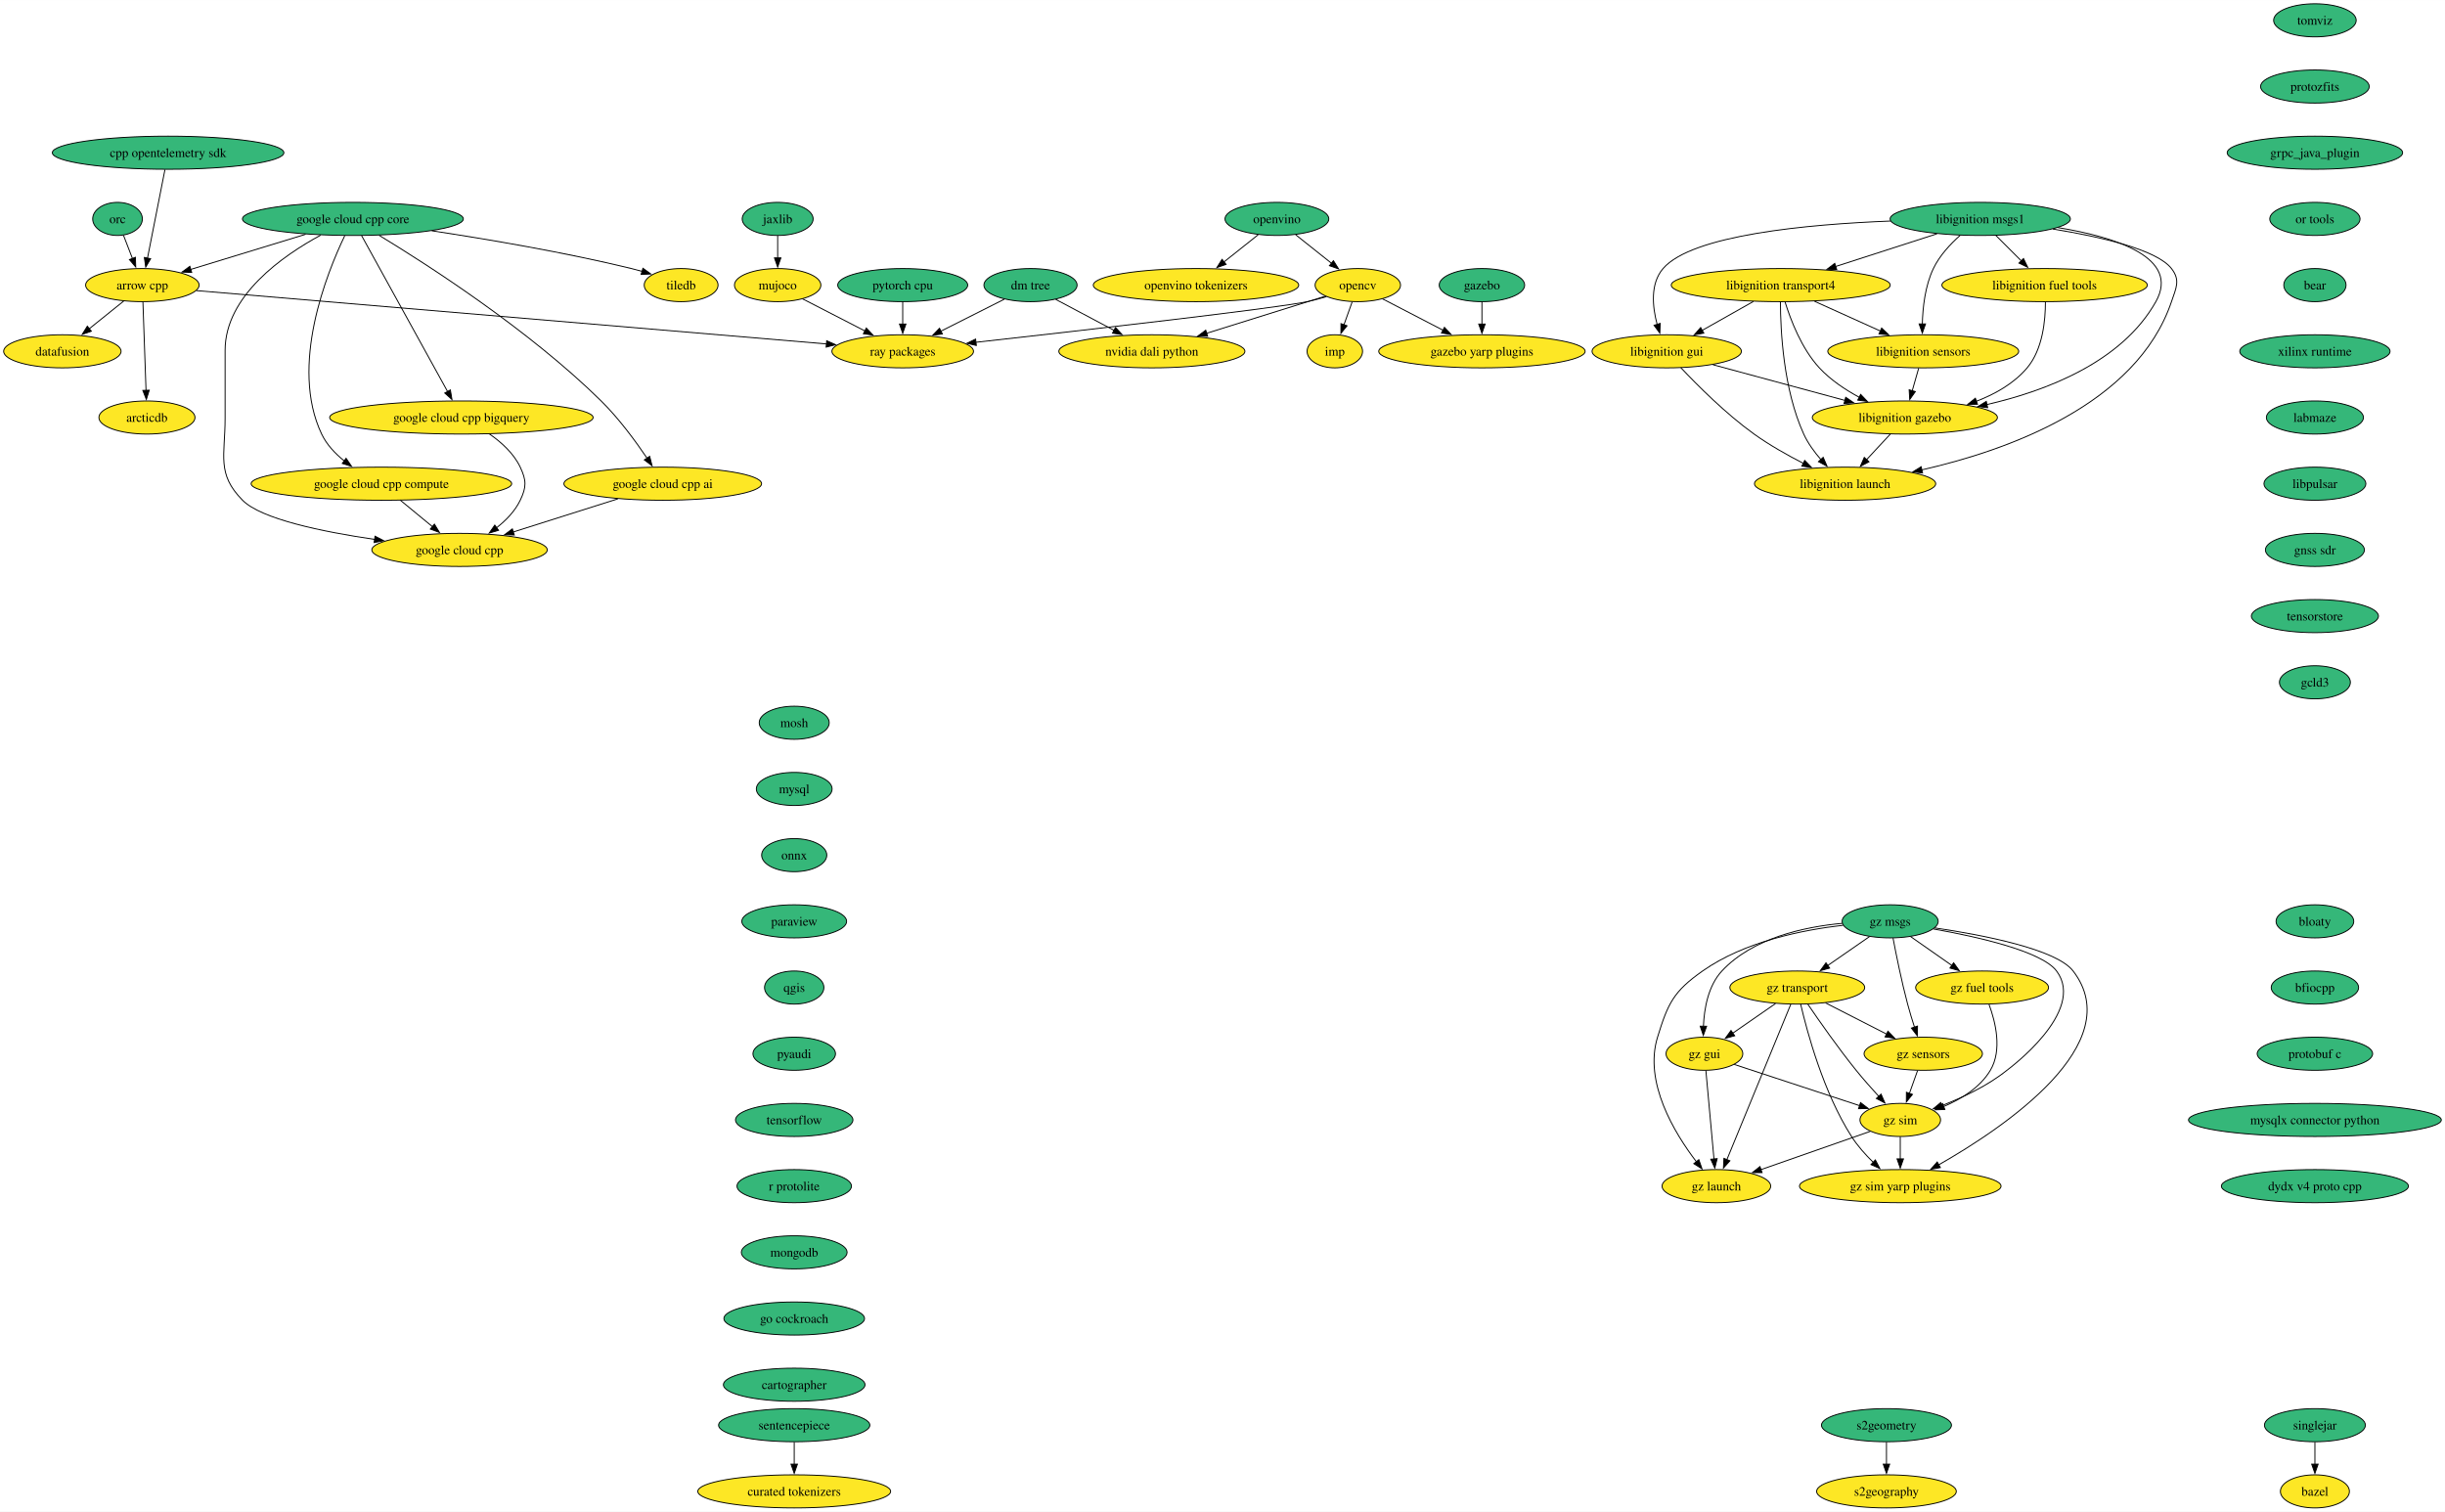
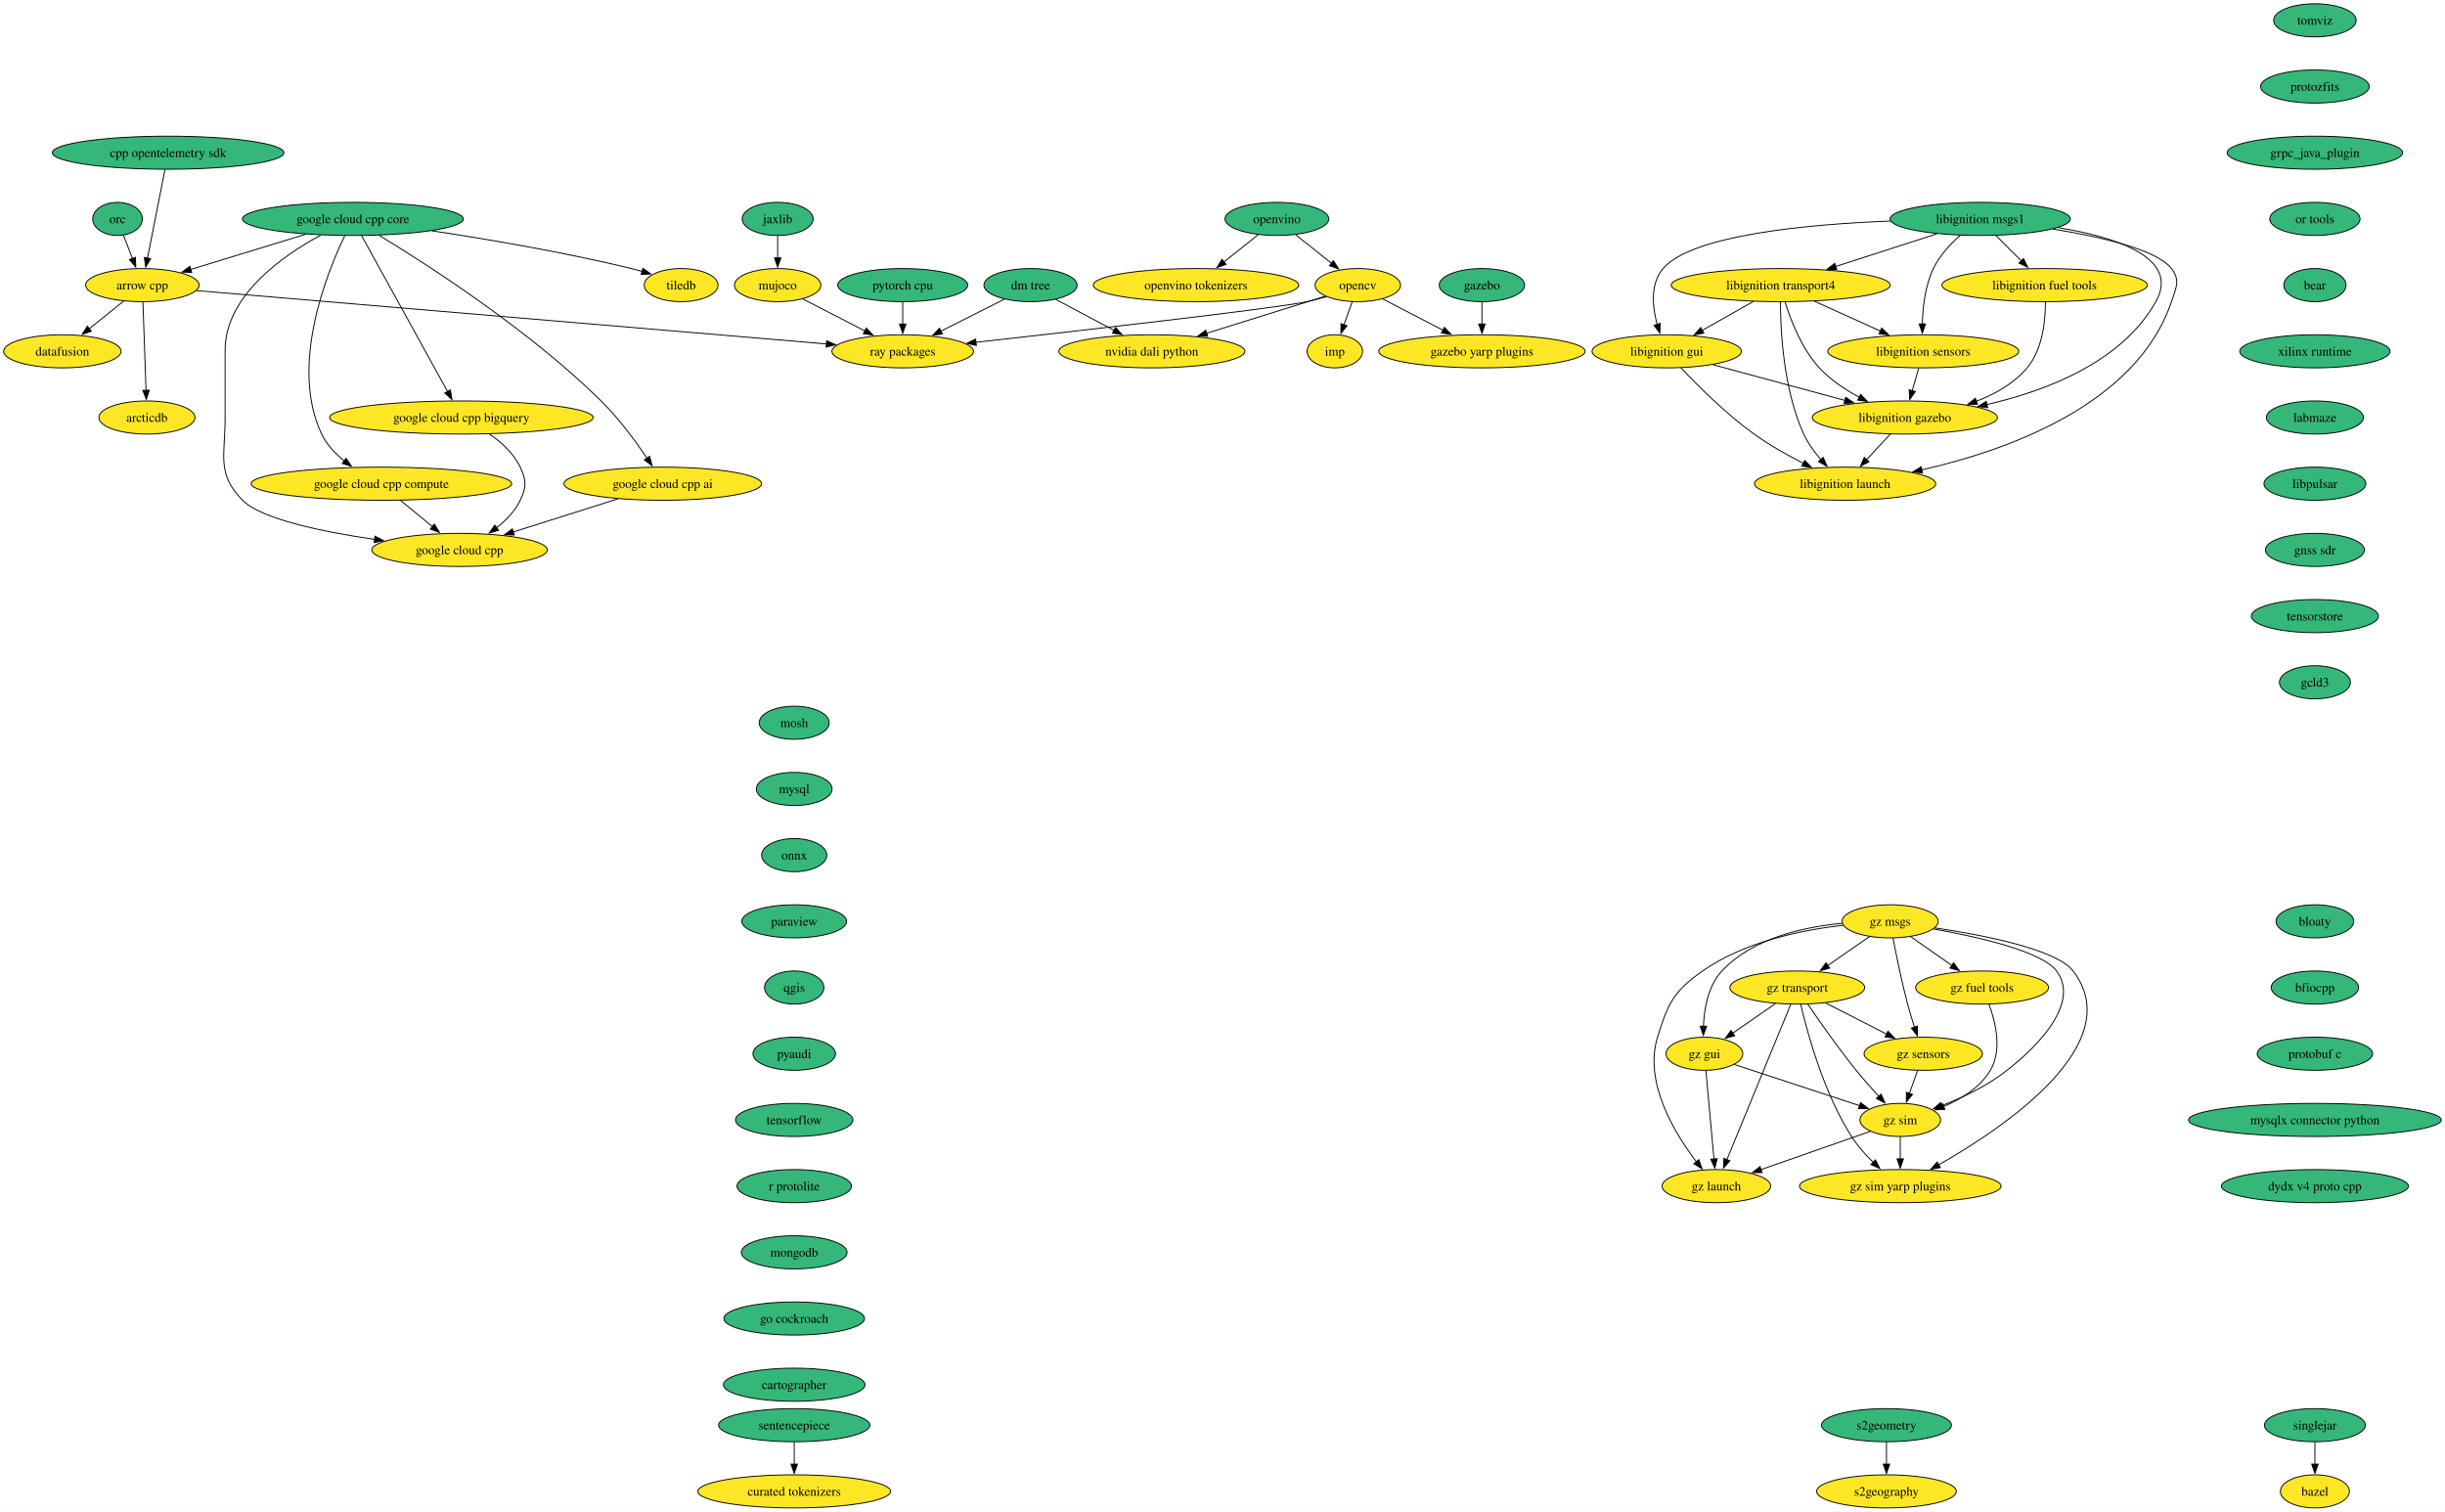
<svg xmlns="http://www.w3.org/2000/svg" xmlns:xlink="http://www.w3.org/1999/xlink" width="2659pt" height="1644pt" viewBox="0.00 0.00 2659.33 1644.00">
  <g id="graph0" class="graph" transform="scale(1 1) rotate(0) translate(4 1640)">
    <polygon fill="white" stroke="none" points="-4,4 -4,-1640 2655.33,-1640 2655.33,4 -4,4" />
    <g id="node1" class="node">
      <g id="a_node1">
        <a xlink:href="https://github.com/conda-forge/arrow-cpp-feedstock" xlink:title="arrow cpp">
          <ellipse fill="#fde725" stroke="black" cx="150.84" cy="-1330" rx="61.73" ry="18" />
          <text text-anchor="middle" x="150.84" y="-1325.33" font-family="Times,serif" font-size="14.00">arrow cpp</text>
        </a>
      </g>
    </g>
    <g id="node2" class="node">
      <g id="a_node2">
        <a xlink:href="https://github.com/conda-forge/ray-packages-feedstock" xlink:title="ray packages">
          <ellipse fill="#fde725" stroke="black" cx="977.84" cy="-1258" rx="76.99" ry="18" />
          <text text-anchor="middle" x="977.84" y="-1253.33" font-family="Times,serif" font-size="14.00">ray packages</text>
        </a>
      </g>
    </g>
    <g id="edge1" class="edge">
      <path fill="none" stroke="black" d="M209.65,-1324.02C354.39,-1311.77 728.2,-1280.13 895.16,-1266" />
      <polygon fill="black" stroke="black" points="895.16,-1269.51 904.83,-1265.18 894.57,-1262.54 895.16,-1269.51" />
    </g>
    <g id="node3" class="node">
      <g id="a_node3">
        <a xlink:href="https://github.com/conda-forge/datafusion-feedstock" xlink:title="datafusion">
          <ellipse fill="#fde725" stroke="black" cx="63.84" cy="-1258" rx="63.84" ry="18" />
          <text text-anchor="middle" x="63.84" y="-1253.33" font-family="Times,serif" font-size="14.00">datafusion</text>
        </a>
      </g>
    </g>
    <g id="edge2" class="edge">
      <path fill="none" stroke="black" d="M130.66,-1312.76C119.43,-1303.73 105.25,-1292.33 92.85,-1282.35" />
      <polygon fill="black" stroke="black" points="95.37,-1279.88 85.38,-1276.34 90.98,-1285.33 95.37,-1279.88" />
    </g>
    <g id="node4" class="node">
      <g id="a_node4">
        <a xlink:href="https://github.com/conda-forge/arcticdb-feedstock" xlink:title="arcticdb">
          <ellipse fill="#fde725" stroke="black" cx="155.84" cy="-1186" rx="52.26" ry="18" />
          <text text-anchor="middle" x="155.84" y="-1181.33" font-family="Times,serif" font-size="14.00">arcticdb</text>
        </a>
      </g>
    </g>
    <g id="edge3" class="edge">
      <path fill="none" stroke="black" d="M151.45,-1311.59C152.29,-1287.61 153.82,-1244.14 154.83,-1215.42" />
      <polygon fill="black" stroke="black" points="158.33,-1215.74 155.18,-1205.62 151.33,-1215.49 158.33,-1215.74" />
    </g>
    <g id="node5" class="node">
      <g id="a_node5">
        <a xlink:href="https://github.com/conda-forge/bazel-feedstock" xlink:title="bazel">
          <ellipse fill="#fde725" stroke="black" cx="2513.84" cy="-18" rx="37.53" ry="18" />
          <text text-anchor="middle" x="2513.84" y="-13.32" font-family="Times,serif" font-size="14.00">bazel</text>
        </a>
      </g>
    </g>
    <g id="node6" class="node">
      <g id="a_node6">
        <a xlink:href="https://github.com/conda-forge/mosh-feedstock" xlink:title="mosh">
          <ellipse fill="#35b779" stroke="black" cx="859.84" cy="-854" rx="38.06" ry="18" />
          <text text-anchor="middle" x="859.84" y="-849.33" font-family="Times,serif" font-size="14.00">mosh</text>
        </a>
      </g>
    </g>
    <g id="node7" class="node">
      <g id="a_node7">
        <a xlink:href="https://github.com/conda-forge/mysql-feedstock" xlink:title="mysql">
          <ellipse fill="#35b779" stroke="black" cx="859.84" cy="-782" rx="41.21" ry="18" />
          <text text-anchor="middle" x="859.84" y="-777.33" font-family="Times,serif" font-size="14.00">mysql</text>
        </a>
      </g>
    </g>
    <g id="node8" class="node">
      <g id="a_node8">
        <a xlink:href="https://github.com/conda-forge/onnx-feedstock" xlink:title="onnx">
          <ellipse fill="#35b779" stroke="black" cx="859.84" cy="-710" rx="35.42" ry="18" />
          <text text-anchor="middle" x="859.84" y="-705.33" font-family="Times,serif" font-size="14.00">onnx</text>
        </a>
      </g>
    </g>
    <g id="node9" class="node">
      <g id="a_node9">
        <a xlink:href="https://github.com/conda-forge/paraview-feedstock" xlink:title="paraview">
          <ellipse fill="#35b779" stroke="black" cx="859.84" cy="-638" rx="57" ry="18" />
          <text text-anchor="middle" x="859.84" y="-633.33" font-family="Times,serif" font-size="14.00">paraview</text>
        </a>
      </g>
    </g>
    <g id="node14" class="node">
      <g id="a_node14">
        <a xlink:href="https://github.com/conda-forge/qgis-feedstock" xlink:title="qgis">
          <ellipse fill="#35b779" stroke="black" cx="859.84" cy="-566" rx="32.27" ry="18" />
          <text text-anchor="middle" x="859.84" y="-561.33" font-family="Times,serif" font-size="14.00">qgis</text>
        </a>
      </g>
    </g>
    <g id="node10" class="node">
      <g id="a_node10">
        <a xlink:href="https://github.com/conda-forge/opencv-feedstock" xlink:title="opencv">
          <ellipse fill="#fde725" stroke="black" cx="1472.84" cy="-1330" rx="46.47" ry="18" />
          <text text-anchor="middle" x="1472.84" y="-1325.33" font-family="Times,serif" font-size="14.00">opencv</text>
        </a>
      </g>
    </g>
    <g id="edge7" class="edge">
      <path fill="none" stroke="black" d="M1438.76,-1317.43C1431.89,-1315.39 1424.68,-1313.46 1417.84,-1312 1383.51,-1304.69 1174.68,-1280.89 1057.47,-1267.81" />
      <polygon fill="black" stroke="black" points="1057.91,-1264.33 1047.58,-1266.7 1057.13,-1271.29 1057.91,-1264.33" />
    </g>
    <g id="node11" class="node">
      <g id="a_node11">
        <a xlink:href="https://github.com/conda-forge/imp-feedstock" xlink:title="imp">
          <ellipse fill="#fde725" stroke="black" cx="1447.84" cy="-1258" rx="30.16" ry="18" />
          <text text-anchor="middle" x="1447.84" y="-1253.33" font-family="Times,serif" font-size="14.00">imp</text>
        </a>
      </g>
    </g>
    <g id="edge8" class="edge">
      <path fill="none" stroke="black" d="M1466.66,-1311.7C1463.96,-1304.15 1460.73,-1295.12 1457.72,-1286.68" />
      <polygon fill="black" stroke="black" points="1461.11,-1285.77 1454.45,-1277.53 1454.52,-1288.12 1461.11,-1285.77" />
    </g>
    <g id="node12" class="node">
      <g id="a_node12">
        <a xlink:href="https://github.com/conda-forge/gazebo-yarp-plugins-feedstock" xlink:title="gazebo yarp plugins">
          <ellipse fill="#fde725" stroke="black" cx="1607.84" cy="-1258" rx="112.24" ry="18" />
          <text text-anchor="middle" x="1607.84" y="-1253.33" font-family="Times,serif" font-size="14.00">gazebo yarp plugins</text>
        </a>
      </g>
    </g>
    <g id="edge9" class="edge">
      <path fill="none" stroke="black" d="M1499.83,-1315C1518.61,-1305.27 1544.03,-1292.09 1565.49,-1280.96" />
      <polygon fill="black" stroke="black" points="1567.05,-1284.09 1574.31,-1276.38 1563.83,-1277.88 1567.05,-1284.09" />
    </g>
    <g id="node13" class="node">
      <g id="a_node13">
        <a xlink:href="https://github.com/conda-forge/nvidia-dali-python-feedstock" xlink:title="nvidia dali python">
          <ellipse fill="#fde725" stroke="black" cx="1248.84" cy="-1258" rx="101.19" ry="18" />
          <text text-anchor="middle" x="1248.84" y="-1253.33" font-family="Times,serif" font-size="14.00">nvidia dali python</text>
        </a>
      </g>
    </g>
    <g id="edge10" class="edge">
      <path fill="none" stroke="black" d="M1437.34,-1317.91C1402.76,-1307.1 1349.55,-1290.47 1308.46,-1277.63" />
      <polygon fill="black" stroke="black" points="1309.53,-1274.3 1298.94,-1274.66 1307.44,-1280.98 1309.53,-1274.3" />
    </g>
    <g id="node15" class="node">
      <g id="a_node15">
        <a xlink:href="https://github.com/conda-forge/pyaudi-feedstock" xlink:title="pyaudi">
          <ellipse fill="#35b779" stroke="black" cx="859.84" cy="-494" rx="44.9" ry="18" />
          <text text-anchor="middle" x="859.84" y="-489.32" font-family="Times,serif" font-size="14.00">pyaudi</text>
        </a>
      </g>
    </g>
    <g id="node17" class="node">
      <g id="a_node17">
        <a xlink:href="https://github.com/conda-forge/tensorflow-feedstock" xlink:title="tensorflow">
          <ellipse fill="#35b779" stroke="black" cx="859.84" cy="-422" rx="63.84" ry="18" />
          <text text-anchor="middle" x="859.84" y="-417.32" font-family="Times,serif" font-size="14.00">tensorflow</text>
        </a>
      </g>
    </g>
    <g id="node16" class="node">
      <g id="a_node16">
        <a xlink:href="https://github.com/conda-forge/tiledb-feedstock" xlink:title="tiledb">
          <ellipse fill="#fde725" stroke="black" cx="736.84" cy="-1330" rx="40.16" ry="18" />
          <text text-anchor="middle" x="736.84" y="-1325.33" font-family="Times,serif" font-size="14.00">tiledb</text>
        </a>
      </g>
    </g>
    <g id="node18" class="node">
      <g id="a_node18">
        <a xlink:href="https://github.com/conda-forge/r-protolite-feedstock" xlink:title="r protolite">
          <ellipse fill="#35b779" stroke="black" cx="859.84" cy="-350" rx="62.26" ry="18" />
          <text text-anchor="middle" x="859.84" y="-345.32" font-family="Times,serif" font-size="14.00">r protolite</text>
        </a>
      </g>
    </g>
    <g id="node19" class="node">
      <g id="a_node19">
        <a xlink:href="https://github.com/conda-forge/mongodb-feedstock" xlink:title="mongodb">
          <ellipse fill="#35b779" stroke="black" cx="859.84" cy="-278" rx="57.52" ry="18" />
          <text text-anchor="middle" x="859.84" y="-273.32" font-family="Times,serif" font-size="14.00">mongodb</text>
        </a>
      </g>
    </g>
    <g id="node21" class="node">
      <g id="a_node21">
        <a xlink:href="https://github.com/conda-forge/go-cockroach-feedstock" xlink:title="go cockroach">
          <ellipse fill="#35b779" stroke="black" cx="859.84" cy="-206" rx="76.46" ry="18" />
          <text text-anchor="middle" x="859.84" y="-201.33" font-family="Times,serif" font-size="14.00">go cockroach</text>
        </a>
      </g>
    </g>
    <g id="node20" class="node">
      <g id="a_node20">
        <a xlink:href="https://github.com/conda-forge/pytorch-cpu-feedstock" xlink:title="pytorch cpu">
          <ellipse fill="#35b779" stroke="black" cx="977.84" cy="-1330" rx="70.68" ry="18" />
          <text text-anchor="middle" x="977.84" y="-1325.33" font-family="Times,serif" font-size="14.00">pytorch cpu</text>
        </a>
      </g>
    </g>
    <g id="edge16" class="edge">
      <path fill="none" stroke="black" d="M977.84,-1311.7C977.84,-1304.41 977.84,-1295.73 977.84,-1287.54" />
      <polygon fill="black" stroke="black" points="981.34,-1287.62 977.84,-1277.62 974.34,-1287.62 981.34,-1287.62" />
    </g>
    <g id="node34" class="node">
      <g id="a_node34">
        <a xlink:href="https://github.com/conda-forge/cartographer-feedstock" xlink:title="cartographer">
          <ellipse fill="#35b779" stroke="black" cx="859.84" cy="-134" rx="76.99" ry="18" />
          <text text-anchor="middle" x="859.84" y="-129.32" font-family="Times,serif" font-size="14.00">cartographer</text>
        </a>
      </g>
    </g>
    <g id="node22" class="node">
      <g id="a_node22">
        <a xlink:href="https://github.com/conda-forge/orc-feedstock" xlink:title="orc">
          <ellipse fill="#35b779" stroke="black" cx="123.84" cy="-1402" rx="27.01" ry="18" />
          <text text-anchor="middle" x="123.84" y="-1397.33" font-family="Times,serif" font-size="14.00">orc</text>
        </a>
      </g>
    </g>
    <g id="edge18" class="edge">
      <path fill="none" stroke="black" d="M130.37,-1384.05C133.28,-1376.52 136.78,-1367.44 140.06,-1358.94" />
      <polygon fill="black" stroke="black" points="143.29,-1360.28 143.63,-1349.69 136.76,-1357.76 143.29,-1360.28" />
    </g>
    <g id="node23" class="node">
      <g id="a_node23">
        <a xlink:href="https://github.com/conda-forge/jaxlib-feedstock" xlink:title="jaxlib">
          <ellipse fill="#35b779" stroke="black" cx="841.84" cy="-1402" rx="38.58" ry="18" />
          <text text-anchor="middle" x="841.84" y="-1397.33" font-family="Times,serif" font-size="14.00">jaxlib</text>
        </a>
      </g>
    </g>
    <g id="node24" class="node">
      <g id="a_node24">
        <a xlink:href="https://github.com/conda-forge/mujoco-feedstock" xlink:title="mujoco">
          <ellipse fill="#fde725" stroke="black" cx="841.84" cy="-1330" rx="47" ry="18" />
          <text text-anchor="middle" x="841.84" y="-1325.33" font-family="Times,serif" font-size="14.00">mujoco</text>
        </a>
      </g>
    </g>
    <g id="edge19" class="edge">
      <path fill="none" stroke="black" d="M841.84,-1383.7C841.84,-1376.41 841.84,-1367.73 841.84,-1359.54" />
      <polygon fill="black" stroke="black" points="845.34,-1359.62 841.84,-1349.62 838.34,-1359.62 845.34,-1359.62" />
    </g>
    <g id="edge20" class="edge">
      <path fill="none" stroke="black" d="M869.03,-1315C888.44,-1305.01 914.88,-1291.4 936.84,-1280.1" />
      <polygon fill="black" stroke="black" points="938.25,-1283.31 945.54,-1275.62 935.05,-1277.09 938.25,-1283.31" />
    </g>
    <g id="node25" class="node">
      <g id="a_node25">
        <a xlink:href="https://github.com/conda-forge/libignition-transport4-feedstock" xlink:title="libignition transport4">
          <ellipse fill="#fde725" stroke="black" cx="1932.84" cy="-1330" rx="119.08" ry="18" />
          <text text-anchor="middle" x="1932.84" y="-1325.33" font-family="Times,serif" font-size="14.00">libignition transport4</text>
        </a>
      </g>
    </g>
    <g id="node26" class="node">
      <g id="a_node26">
        <a xlink:href="https://github.com/conda-forge/libignition-sensors-feedstock" xlink:title="libignition sensors">
          <ellipse fill="#fde725" stroke="black" cx="2087.84" cy="-1258" rx="103.82" ry="18" />
          <text text-anchor="middle" x="2087.84" y="-1253.33" font-family="Times,serif" font-size="14.00">libignition sensors</text>
        </a>
      </g>
    </g>
    <g id="edge21" class="edge">
      <path fill="none" stroke="black" d="M1969.57,-1312.41C1991.07,-1302.7 2018.43,-1290.34 2041.42,-1279.96" />
      <polygon fill="black" stroke="black" points="2042.58,-1283.28 2050.25,-1275.97 2039.7,-1276.9 2042.58,-1283.28" />
    </g>
    <g id="node27" class="node">
      <g id="a_node27">
        <a xlink:href="https://github.com/conda-forge/libignition-gui-feedstock" xlink:title="libignition gui">
          <ellipse fill="#fde725" stroke="black" cx="1808.84" cy="-1258" rx="81.2" ry="18" />
          <text text-anchor="middle" x="1808.84" y="-1253.33" font-family="Times,serif" font-size="14.00">libignition gui</text>
        </a>
      </g>
    </g>
    <g id="edge22" class="edge">
      <path fill="none" stroke="black" d="M1903.13,-1312.23C1886.41,-1302.79 1865.33,-1290.89 1847.34,-1280.74" />
      <polygon fill="black" stroke="black" points="1849.19,-1277.76 1838.76,-1275.89 1845.75,-1283.86 1849.19,-1277.76" />
    </g>
    <g id="node28" class="node">
      <g id="a_node28">
        <a xlink:href="https://github.com/conda-forge/libignition-gazebo-feedstock" xlink:title="libignition gazebo">
          <ellipse fill="#fde725" stroke="black" cx="2067.84" cy="-1186" rx="100.66" ry="18" />
          <text text-anchor="middle" x="2067.84" y="-1181.33" font-family="Times,serif" font-size="14.00">libignition gazebo</text>
        </a>
      </g>
    </g>
    <g id="edge23" class="edge">
      <path fill="none" stroke="black" d="M1937.51,-1311.8C1943.48,-1292.43 1955.45,-1260.94 1974.84,-1240 1986.95,-1226.91 2003.06,-1216.19 2018.45,-1207.89" />
      <polygon fill="black" stroke="black" points="2019.76,-1211.16 2027.07,-1203.49 2016.58,-1204.92 2019.76,-1211.16" />
    </g>
    <g id="node29" class="node">
      <g id="a_node29">
        <a xlink:href="https://github.com/conda-forge/libignition-launch-feedstock" xlink:title="libignition launch">
          <ellipse fill="#fde725" stroke="black" cx="2002.84" cy="-1114" rx="98.56" ry="18" />
          <text text-anchor="middle" x="2002.84" y="-1109.33" font-family="Times,serif" font-size="14.00">libignition launch</text>
        </a>
      </g>
    </g>
    <g id="edge24" class="edge">
      <path fill="none" stroke="black" d="M1932.51,-1311.68C1932.57,-1281.2 1935.6,-1216.62 1957.84,-1168 1962.41,-1158 1969.42,-1148.41 1976.56,-1140.2" />
      <polygon fill="black" stroke="black" points="1979,-1142.72 1983.22,-1133 1973.86,-1137.97 1979,-1142.72" />
    </g>
    <g id="edge25" class="edge">
      <path fill="none" stroke="black" d="M2082.89,-1239.7C2080.76,-1232.24 2078.21,-1223.32 2075.83,-1214.97" />
      <polygon fill="black" stroke="black" points="2079.25,-1214.21 2073.14,-1205.56 2072.52,-1216.14 2079.25,-1214.21" />
    </g>
    <g id="edge26" class="edge">
      <path fill="none" stroke="black" d="M1859.08,-1243.42C1900.04,-1232.35 1958.18,-1216.64 2002.7,-1204.6" />
      <polygon fill="black" stroke="black" points="2003.51,-1208.01 2012.25,-1202.02 2001.68,-1201.25 2003.51,-1208.01" />
    </g>
    <g id="edge27" class="edge">
      <path fill="none" stroke="black" d="M1824.18,-1240.18C1842.08,-1221.17 1873.17,-1190 1903.84,-1168 1920.52,-1156.03 1940.24,-1144.94 1957.66,-1136.03" />
      <polygon fill="black" stroke="black" points="1958.89,-1139.33 1966.26,-1131.72 1955.76,-1133.07 1958.89,-1139.33" />
    </g>
    <g id="edge28" class="edge">
      <path fill="none" stroke="black" d="M2052.1,-1168.05C2044.28,-1159.63 2034.67,-1149.28 2026.02,-1139.97" />
      <polygon fill="black" stroke="black" points="2028.82,-1137.84 2019.45,-1132.9 2023.69,-1142.61 2028.82,-1137.84" />
    </g>
    <g id="node30" class="node">
      <g id="a_node30">
        <a xlink:href="https://github.com/conda-forge/libignition-msgs1-feedstock" xlink:title="libignition msgs1">
          <ellipse fill="#35b779" stroke="black" cx="2149.84" cy="-1402" rx="98.03" ry="18" />
          <text text-anchor="middle" x="2149.84" y="-1397.33" font-family="Times,serif" font-size="14.00">libignition msgs1</text>
        </a>
      </g>
    </g>
    <g id="edge29" class="edge">
      <path fill="none" stroke="black" d="M2102.75,-1385.81C2070.47,-1375.4 2027.37,-1361.5 1992.66,-1350.3" />
      <polygon fill="black" stroke="black" points="1993.74,-1346.97 1983.15,-1347.23 1991.59,-1353.63 1993.74,-1346.97" />
    </g>
    <g id="edge30" class="edge">
      <path fill="none" stroke="black" d="M2128.05,-1384.2C2117.43,-1374.76 2105.54,-1362.06 2098.84,-1348 2089.87,-1329.18 2087.27,-1305.7 2086.84,-1287.59" />
      <polygon fill="black" stroke="black" points="2090.34,-1287.8 2086.82,-1277.8 2083.34,-1287.81 2090.34,-1287.8" />
    </g>
    <g id="edge31" class="edge">
      <path fill="none" stroke="black" d="M2052.29,-1399.69C1961.7,-1396.15 1836.21,-1384.56 1804.84,-1348 1790.76,-1331.59 1793.24,-1306.57 1798.41,-1287.23" />
      <polygon fill="black" stroke="black" points="1801.72,-1288.36 1801.3,-1277.78 1795.03,-1286.31 1801.72,-1288.36" />
    </g>
    <g id="edge32" class="edge">
      <path fill="none" stroke="black" d="M2234.46,-1392.52C2297.27,-1382.26 2367.74,-1359.93 2340.84,-1312 2303.93,-1246.25 2221.59,-1214.9 2156.93,-1200.06" />
      <polygon fill="black" stroke="black" points="2157.89,-1196.69 2147.37,-1197.97 2156.4,-1203.53 2157.89,-1196.69" />
    </g>
    <g id="edge33" class="edge">
      <path fill="none" stroke="black" d="M2228.84,-1390.99C2280.69,-1382.62 2341.77,-1368.67 2357.84,-1348 2367.65,-1335.37 2362.96,-1327.16 2357.84,-1312 2319.86,-1199.72 2178.59,-1149.94 2086.12,-1129.01" />
      <polygon fill="black" stroke="black" points="2087.09,-1125.64 2076.57,-1126.92 2085.59,-1132.47 2087.09,-1125.64" />
    </g>
    <g id="node31" class="node">
      <g id="a_node31">
        <a xlink:href="https://github.com/conda-forge/libignition-fuel-tools-feedstock" xlink:title="libignition fuel tools">
          <ellipse fill="#fde725" stroke="black" cx="2219.84" cy="-1330" rx="111.71" ry="18" />
          <text text-anchor="middle" x="2219.84" y="-1325.33" font-family="Times,serif" font-size="14.00">libignition fuel tools</text>
        </a>
      </g>
    </g>
    <g id="edge34" class="edge">
      <path fill="none" stroke="black" d="M2166.78,-1384.05C2175.08,-1375.75 2185.25,-1365.58 2194.46,-1356.38" />
      <polygon fill="black" stroke="black" points="2196.89,-1358.89 2201.49,-1349.35 2191.94,-1353.94 2196.89,-1358.89" />
    </g>
    <g id="edge35" class="edge">
      <path fill="none" stroke="black" d="M2220.71,-1311.52C2220.75,-1291.89 2217.85,-1260.16 2200.84,-1240 2186.57,-1223.1 2166.15,-1211.54 2145.58,-1203.66" />
      <polygon fill="black" stroke="black" points="2146.86,-1200.4 2136.27,-1200.36 2144.53,-1207 2146.86,-1200.4" />
    </g>
    <g id="node32" class="node">
      <g id="a_node32">
        <a xlink:href="https://github.com/conda-forge/gazebo-feedstock" xlink:title="gazebo">
          <ellipse fill="#35b779" stroke="black" cx="1607.84" cy="-1330" rx="46.47" ry="18" />
          <text text-anchor="middle" x="1607.84" y="-1325.33" font-family="Times,serif" font-size="14.00">gazebo</text>
        </a>
      </g>
    </g>
    <g id="edge36" class="edge">
      <path fill="none" stroke="black" d="M1607.84,-1311.7C1607.84,-1304.41 1607.84,-1295.73 1607.84,-1287.54" />
      <polygon fill="black" stroke="black" points="1611.34,-1287.62 1607.84,-1277.62 1604.34,-1287.62 1611.34,-1287.62" />
    </g>
    <g id="node33" class="node">
      <g id="a_node33">
        <a xlink:href="https://github.com/conda-forge/google-cloud-cpp-feedstock" xlink:title="google cloud cpp">
          <ellipse fill="#fde725" stroke="black" cx="495.84" cy="-1042" rx="95.4" ry="18" />
          <text text-anchor="middle" x="495.84" y="-1037.33" font-family="Times,serif" font-size="14.00">google cloud cpp</text>
        </a>
      </g>
    </g>
    <g id="node35" class="node">
      <g id="a_node35">
        <a xlink:href="https://github.com/conda-forge/sentencepiece-feedstock" xlink:title="sentencepiece">
          <ellipse fill="#35b779" stroke="black" cx="859.84" cy="-90" rx="82.25" ry="18" />
          <text text-anchor="middle" x="859.84" y="-85.33" font-family="Times,serif" font-size="14.00">sentencepiece</text>
        </a>
      </g>
    </g>
    <g id="node36" class="node">
      <g id="a_node36">
        <a xlink:href="https://github.com/conda-forge/curated-tokenizers-feedstock" xlink:title="curated tokenizers">
          <ellipse fill="#fde725" stroke="black" cx="859.84" cy="-18" rx="104.87" ry="18" />
          <text text-anchor="middle" x="859.84" y="-13.32" font-family="Times,serif" font-size="14.00">curated tokenizers</text>
        </a>
      </g>
    </g>
    <g id="edge38" class="edge">
      <path fill="none" stroke="black" d="M859.84,-71.7C859.84,-64.41 859.84,-55.73 859.84,-47.54" />
      <polygon fill="black" stroke="black" points="863.34,-47.62 859.84,-37.62 856.34,-47.62 863.34,-47.62" />
    </g>
    <g id="node37" class="node">
      <g id="a_node37">
        <a xlink:href="https://github.com/conda-forge/s2geometry-feedstock" xlink:title="s2geometry">
          <ellipse fill="#35b779" stroke="black" cx="2047.84" cy="-90" rx="70.68" ry="18" />
          <text text-anchor="middle" x="2047.84" y="-85.33" font-family="Times,serif" font-size="14.00">s2geometry</text>
        </a>
      </g>
    </g>
    <g id="node38" class="node">
      <g id="a_node38">
        <a xlink:href="https://github.com/conda-forge/s2geography-feedstock" xlink:title="s2geography">
          <ellipse fill="#fde725" stroke="black" cx="2047.84" cy="-18" rx="75.94" ry="18" />
          <text text-anchor="middle" x="2047.84" y="-13.32" font-family="Times,serif" font-size="14.00">s2geography</text>
        </a>
      </g>
    </g>
    <g id="edge39" class="edge">
      <path fill="none" stroke="black" d="M2047.84,-71.7C2047.84,-64.41 2047.84,-55.73 2047.84,-47.54" />
      <polygon fill="black" stroke="black" points="2051.34,-47.62 2047.84,-37.62 2044.34,-47.62 2051.34,-47.62" />
    </g>
    <g id="node39" class="node">
      <g id="a_node39">
        <a xlink:href="https://github.com/conda-forge/dm-tree-feedstock" xlink:title="dm tree">
          <ellipse fill="#35b779" stroke="black" cx="1116.84" cy="-1330" rx="50.68" ry="18" />
          <text text-anchor="middle" x="1116.84" y="-1325.33" font-family="Times,serif" font-size="14.00">dm tree</text>
        </a>
      </g>
    </g>
    <g id="edge40" class="edge">
      <path fill="none" stroke="black" d="M1088.37,-1314.67C1068.49,-1304.65 1041.62,-1291.12 1019.35,-1279.91" />
      <polygon fill="black" stroke="black" points="1021.02,-1276.83 1010.52,-1275.46 1017.88,-1283.08 1021.02,-1276.83" />
    </g>
    <g id="edge41" class="edge">
      <path fill="none" stroke="black" d="M1144.19,-1314.5C1162.53,-1304.77 1187.03,-1291.77 1207.71,-1280.81" />
      <polygon fill="black" stroke="black" points="1209.29,-1283.93 1216.48,-1276.16 1206.01,-1277.75 1209.29,-1283.93" />
    </g>
    <g id="node40" class="node">
      <g id="a_node40">
        <a xlink:href="https://github.com/conda-forge/tomviz-feedstock" xlink:title="tomviz">
          <ellipse fill="#35b779" stroke="black" cx="2513.84" cy="-1618" rx="44.9" ry="18" />
          <text text-anchor="middle" x="2513.84" y="-1613.33" font-family="Times,serif" font-size="14.00">tomviz</text>
        </a>
      </g>
    </g>
    <g id="node41" class="node">
      <g id="a_node41">
        <a xlink:href="https://github.com/conda-forge/protozfits-feedstock" xlink:title="protozfits">
          <ellipse fill="#35b779" stroke="black" cx="2513.84" cy="-1546" rx="59.1" ry="18" />
          <text text-anchor="middle" x="2513.84" y="-1541.33" font-family="Times,serif" font-size="14.00">protozfits</text>
        </a>
      </g>
    </g>
    <g id="node42" class="node">
      <g id="a_node42">
        <a xlink:href="https://github.com/conda-forge/grpc_java_plugin-feedstock" xlink:title="grpc_java_plugin">
          <ellipse fill="#35b779" stroke="black" cx="2513.84" cy="-1474" rx="95.4" ry="18" />
          <text text-anchor="middle" x="2513.84" y="-1469.33" font-family="Times,serif" font-size="14.00">grpc_java_plugin</text>
        </a>
      </g>
    </g>
    <g id="node43" class="node">
      <g id="a_node43">
        <a xlink:href="https://github.com/conda-forge/or-tools-feedstock" xlink:title="or tools">
          <ellipse fill="#35b779" stroke="black" cx="2513.84" cy="-1402" rx="49.1" ry="18" />
          <text text-anchor="middle" x="2513.84" y="-1397.33" font-family="Times,serif" font-size="14.00">or tools</text>
        </a>
      </g>
    </g>
    <g id="node44" class="node">
      <g id="a_node44">
        <a xlink:href="https://github.com/conda-forge/bear-feedstock" xlink:title="bear">
          <ellipse fill="#35b779" stroke="black" cx="2513.84" cy="-1330" rx="33.85" ry="18" />
          <text text-anchor="middle" x="2513.84" y="-1325.33" font-family="Times,serif" font-size="14.00">bear</text>
        </a>
      </g>
    </g>
    <g id="node45" class="node">
      <g id="a_node45">
        <a xlink:href="https://github.com/conda-forge/xilinx-runtime-feedstock" xlink:title="xilinx runtime">
          <ellipse fill="#35b779" stroke="black" cx="2513.84" cy="-1258" rx="81.72" ry="18" />
          <text text-anchor="middle" x="2513.84" y="-1253.33" font-family="Times,serif" font-size="14.00">xilinx runtime</text>
        </a>
      </g>
    </g>
    <g id="node48" class="node">
      <g id="a_node48">
        <a xlink:href="https://github.com/conda-forge/labmaze-feedstock" xlink:title="labmaze">
          <ellipse fill="#35b779" stroke="black" cx="2513.84" cy="-1186" rx="52.79" ry="18" />
          <text text-anchor="middle" x="2513.84" y="-1181.33" font-family="Times,serif" font-size="14.00">labmaze</text>
        </a>
      </g>
    </g>
    <g id="node46" class="node">
      <g id="a_node46">
        <a xlink:href="https://github.com/conda-forge/cpp-opentelemetry-sdk-feedstock" xlink:title="cpp opentelemetry sdk">
          <ellipse fill="#35b779" stroke="black" cx="178.84" cy="-1474" rx="125.92" ry="18" />
          <text text-anchor="middle" x="178.84" y="-1469.33" font-family="Times,serif" font-size="14.00">cpp opentelemetry sdk</text>
        </a>
      </g>
    </g>
    <g id="edge47" class="edge">
      <path fill="none" stroke="black" d="M175.4,-1455.59C170.65,-1431.5 162.03,-1387.75 156.36,-1359.03" />
      <polygon fill="black" stroke="black" points="159.87,-1358.73 154.5,-1349.6 153,-1360.08 159.87,-1358.73" />
    </g>
    <g id="node47" class="node">
      <g id="a_node47">
        <a xlink:href="https://github.com/conda-forge/singlejar-feedstock" xlink:title="singlejar">
          <ellipse fill="#35b779" stroke="black" cx="2513.84" cy="-90" rx="54.89" ry="18" />
          <text text-anchor="middle" x="2513.84" y="-85.33" font-family="Times,serif" font-size="14.00">singlejar</text>
        </a>
      </g>
    </g>
    <g id="edge48" class="edge">
      <path fill="none" stroke="black" d="M2513.84,-71.7C2513.84,-64.41 2513.84,-55.73 2513.84,-47.54" />
      <polygon fill="black" stroke="black" points="2517.34,-47.62 2513.84,-37.62 2510.34,-47.62 2517.34,-47.62" />
    </g>
    <g id="node57" class="node">
      <g id="a_node57">
        <a xlink:href="https://github.com/conda-forge/libpulsar-feedstock" xlink:title="libpulsar">
          <ellipse fill="#35b779" stroke="black" cx="2513.84" cy="-1114" rx="55.42" ry="18" />
          <text text-anchor="middle" x="2513.84" y="-1109.33" font-family="Times,serif" font-size="14.00">libpulsar</text>
        </a>
      </g>
    </g>
    <g id="node49" class="node">
      <g id="a_node49">
        <a xlink:href="https://github.com/conda-forge/gz-msgs-feedstock" xlink:title="gz msgs">
-           <ellipse fill="#35b779" stroke="black" cx="2051.84" cy="-638" rx="52.26" ry="18" />
+           <ellipse fill="#fde725" stroke="black" cx="2051.84" cy="-638" rx="52.26" ry="18" />
          <text text-anchor="middle" x="2051.84" y="-633.33" font-family="Times,serif" font-size="14.00">gz msgs</text>
        </a>
      </g>
    </g>
    <g id="node50" class="node">
      <g id="a_node50">
        <a xlink:href="https://github.com/conda-forge/gz-transport-feedstock" xlink:title="gz transport">
          <ellipse fill="#fde725" stroke="black" cx="1950.84" cy="-566" rx="73.3" ry="18" />
          <text text-anchor="middle" x="1950.84" y="-561.33" font-family="Times,serif" font-size="14.00">gz transport</text>
        </a>
      </g>
    </g>
    <g id="edge50" class="edge">
      <path fill="none" stroke="black" d="M2029.42,-621.46C2016.07,-612.21 1998.88,-600.3 1983.99,-589.98" />
      <polygon fill="black" stroke="black" points="1986.05,-587.15 1975.84,-584.33 1982.06,-592.9 1986.05,-587.15" />
    </g>
    <g id="node51" class="node">
      <g id="a_node51">
        <a xlink:href="https://github.com/conda-forge/gz-fuel-tools-feedstock" xlink:title="gz fuel tools">
          <ellipse fill="#fde725" stroke="black" cx="2151.84" cy="-566" rx="72.25" ry="18" />
          <text text-anchor="middle" x="2151.84" y="-561.33" font-family="Times,serif" font-size="14.00">gz fuel tools</text>
        </a>
      </g>
    </g>
    <g id="edge51" class="edge">
      <path fill="none" stroke="black" d="M2074.03,-621.46C2087.24,-612.21 2104.26,-600.3 2119.01,-589.98" />
      <polygon fill="black" stroke="black" points="2120.89,-592.94 2127.07,-584.34 2116.87,-587.2 2120.89,-592.94" />
    </g>
    <g id="node52" class="node">
      <g id="a_node52">
        <a xlink:href="https://github.com/conda-forge/gz-gui-feedstock" xlink:title="gz gui">
          <ellipse fill="#fde725" stroke="black" cx="1849.84" cy="-494" rx="41.74" ry="18" />
          <text text-anchor="middle" x="1849.84" y="-489.32" font-family="Times,serif" font-size="14.00">gz gui</text>
        </a>
      </g>
    </g>
    <g id="edge52" class="edge">
      <path fill="none" stroke="black" d="M1999.83,-635.83C1958.52,-632.03 1902.3,-619.95 1868.84,-584 1853.93,-567.99 1849.59,-543.26 1848.75,-523.93" />
      <polygon fill="black" stroke="black" points="1852.25,-523.91 1848.63,-513.95 1845.25,-523.98 1852.25,-523.91" />
    </g>
    <g id="node53" class="node">
      <g id="a_node53">
        <a xlink:href="https://github.com/conda-forge/gz-sensors-feedstock" xlink:title="gz sensors">
          <ellipse fill="#fde725" stroke="black" cx="2087.84" cy="-494" rx="64.36" ry="18" />
          <text text-anchor="middle" x="2087.84" y="-489.32" font-family="Times,serif" font-size="14.00">gz sensors</text>
        </a>
      </g>
    </g>
    <g id="edge53" class="edge">
      <path fill="none" stroke="black" d="M2054.97,-619.82C2058.39,-601.8 2064.25,-572.73 2070.84,-548 2073.03,-539.75 2075.74,-530.88 2078.34,-522.8" />
      <polygon fill="black" stroke="black" points="2081.6,-524.09 2081.41,-513.49 2074.95,-521.9 2081.6,-524.09" />
    </g>
    <g id="node54" class="node">
      <g id="a_node54">
        <a xlink:href="https://github.com/conda-forge/gz-sim-feedstock" xlink:title="gz sim">
          <ellipse fill="#fde725" stroke="black" cx="2062.84" cy="-422" rx="43.84" ry="18" />
          <text text-anchor="middle" x="2062.84" y="-417.32" font-family="Times,serif" font-size="14.00">gz sim</text>
        </a>
      </g>
    </g>
    <g id="edge54" class="edge">
      <path fill="none" stroke="black" d="M2098.92,-629.71C2146.98,-621.2 2216.74,-605.49 2232.84,-584 2265.9,-539.86 2179.9,-476.86 2178.84,-476 2157.94,-459.17 2130.84,-446.4 2108.08,-437.62" />
      <polygon fill="black" stroke="black" points="2109.32,-434.34 2098.73,-434.15 2106.89,-440.91 2109.32,-434.34" />
    </g>
    <g id="node55" class="node">
      <g id="a_node55">
        <a xlink:href="https://github.com/conda-forge/gz-launch-feedstock" xlink:title="gz launch">
          <ellipse fill="#fde725" stroke="black" cx="1862.84" cy="-350" rx="59.1" ry="18" />
          <text text-anchor="middle" x="1862.84" y="-345.32" font-family="Times,serif" font-size="14.00">gz launch</text>
        </a>
      </g>
    </g>
    <g id="edge55" class="edge">
      <path fill="none" stroke="black" d="M2000.7,-633.73C1956.7,-628.71 1893.31,-616.03 1847.84,-584 1816.19,-561.71 1810.23,-548.99 1798.84,-512 1783.75,-463.02 1817.09,-407.93 1841.08,-376.55" />
      <polygon fill="black" stroke="black" points="1843.76,-378.8 1847.22,-368.79 1838.27,-374.46 1843.76,-378.8" />
    </g>
    <g id="node56" class="node">
      <g id="a_node56">
        <a xlink:href="https://github.com/conda-forge/gz-sim-yarp-plugins-feedstock" xlink:title="gz sim yarp plugins">
          <ellipse fill="#fde725" stroke="black" cx="2062.84" cy="-350" rx="109.61" ry="18" />
          <text text-anchor="middle" x="2062.84" y="-345.32" font-family="Times,serif" font-size="14.00">gz sim yarp plugins</text>
        </a>
      </g>
    </g>
    <g id="edge56" class="edge">
      <path fill="none" stroke="black" d="M2100.2,-630.89C2153.03,-623.1 2232.59,-607.74 2250.84,-584 2311.41,-505.18 2176.55,-414.08 2104.45,-373.05" />
      <polygon fill="black" stroke="black" points="2106.48,-370.17 2096.04,-368.34 2103.06,-376.28 2106.48,-370.17" />
    </g>
    <g id="edge57" class="edge">
      <path fill="none" stroke="black" d="M1927.16,-548.59C1913.28,-538.97 1895.61,-526.73 1880.66,-516.37" />
      <polygon fill="black" stroke="black" points="1882.76,-513.56 1872.55,-510.74 1878.77,-519.31 1882.76,-513.56" />
    </g>
    <g id="edge58" class="edge">
      <path fill="none" stroke="black" d="M1981.58,-549.29C2001.24,-539.24 2026.94,-526.12 2048.13,-515.28" />
      <polygon fill="black" stroke="black" points="2049.47,-518.53 2056.79,-510.86 2046.29,-512.3 2049.47,-518.53" />
    </g>
    <g id="edge59" class="edge">
      <path fill="none" stroke="black" d="M1962.32,-547.85C1974.72,-529.61 1995.34,-500.13 2014.84,-476 2022.56,-466.44 2031.49,-456.35 2039.53,-447.57" />
      <polygon fill="black" stroke="black" points="2041.95,-450.11 2046.18,-440.4 2036.82,-445.35 2041.95,-450.11" />
    </g>
    <g id="edge60" class="edge">
      <path fill="none" stroke="black" d="M1943.78,-547.85C1928.59,-510.91 1892.67,-423.55 1874.21,-378.67" />
      <polygon fill="black" stroke="black" points="1877.54,-377.55 1870.5,-369.63 1871.06,-380.21 1877.54,-377.55" />
    </g>
    <g id="edge61" class="edge">
      <path fill="none" stroke="black" d="M1954.51,-547.92C1961.64,-517.27 1979.39,-451.67 2009.84,-404 2016.3,-393.88 2024.98,-384.17 2033.45,-375.9" />
      <polygon fill="black" stroke="black" points="2035.74,-378.55 2040.65,-369.16 2030.96,-373.44 2035.74,-378.55" />
    </g>
    <g id="edge62" class="edge">
      <path fill="none" stroke="black" d="M2159.41,-547.6C2166.42,-528.62 2173.96,-498.01 2160.84,-476 2149.64,-457.21 2129.22,-444.68 2109.9,-436.55" />
      <polygon fill="black" stroke="black" points="2111.35,-433.36 2100.76,-433.01 2108.83,-439.89 2111.35,-433.36" />
    </g>
    <g id="edge63" class="edge">
      <path fill="none" stroke="black" d="M1882.19,-482.37C1918.64,-470.39 1978.12,-450.84 2018.8,-437.47" />
      <polygon fill="black" stroke="black" points="2019.63,-440.88 2028.04,-434.44 2017.45,-434.23 2019.63,-440.88" />
    </g>
    <g id="edge64" class="edge">
      <path fill="none" stroke="black" d="M1851.43,-475.59C1853.62,-451.61 1857.6,-408.14 1860.23,-379.42" />
      <polygon fill="black" stroke="black" points="1863.7,-379.9 1861.13,-369.62 1856.73,-379.26 1863.7,-379.9" />
    </g>
    <g id="edge65" class="edge">
      <path fill="none" stroke="black" d="M2081.66,-475.7C2078.96,-468.15 2075.73,-459.12 2072.72,-450.68" />
      <polygon fill="black" stroke="black" points="2076.11,-449.77 2069.45,-441.53 2069.52,-452.12 2076.11,-449.77" />
    </g>
    <g id="edge66" class="edge">
      <path fill="none" stroke="black" d="M2030.26,-409.6C1997.92,-398.28 1947.97,-380.8 1911.04,-367.87" />
      <polygon fill="black" stroke="black" points="1912.54,-364.69 1901.94,-364.69 1910.23,-371.3 1912.54,-364.69" />
    </g>
    <g id="edge67" class="edge">
      <path fill="none" stroke="black" d="M2062.84,-403.7C2062.84,-396.41 2062.84,-387.73 2062.84,-379.54" />
      <polygon fill="black" stroke="black" points="2066.34,-379.62 2062.84,-369.62 2059.34,-379.62 2066.34,-379.62" />
    </g>
    <g id="node60" class="node">
      <g id="a_node60">
        <a xlink:href="https://github.com/conda-forge/gnss-sdr-feedstock" xlink:title="gnss sdr">
          <ellipse fill="#35b779" stroke="black" cx="2513.84" cy="-1042" rx="53.84" ry="18" />
          <text text-anchor="middle" x="2513.84" y="-1037.33" font-family="Times,serif" font-size="14.00">gnss sdr</text>
        </a>
      </g>
    </g>
    <g id="node58" class="node">
      <g id="a_node58">
        <a xlink:href="https://github.com/conda-forge/openvino-feedstock" xlink:title="openvino">
          <ellipse fill="#35b779" stroke="black" cx="1384.84" cy="-1402" rx="56.47" ry="18" />
          <text text-anchor="middle" x="1384.84" y="-1397.33" font-family="Times,serif" font-size="14.00">openvino</text>
        </a>
      </g>
    </g>
    <g id="edge69" class="edge">
      <path fill="none" stroke="black" d="M1405.25,-1384.76C1416.85,-1375.53 1431.56,-1363.83 1444.29,-1353.7" />
      <polygon fill="black" stroke="black" points="1446.31,-1356.57 1451.96,-1347.61 1441.95,-1351.09 1446.31,-1356.57" />
    </g>
    <g id="node59" class="node">
      <g id="a_node59">
        <a xlink:href="https://github.com/conda-forge/openvino-tokenizers-feedstock" xlink:title="openvino tokenizers">
          <ellipse fill="#fde725" stroke="black" cx="1296.84" cy="-1330" rx="111.71" ry="18" />
          <text text-anchor="middle" x="1296.84" y="-1325.33" font-family="Times,serif" font-size="14.00">openvino tokenizers</text>
        </a>
      </g>
    </g>
    <g id="edge70" class="edge">
      <path fill="none" stroke="black" d="M1364.43,-1384.76C1353.42,-1376.01 1339.62,-1365.03 1327.36,-1355.28" />
      <polygon fill="black" stroke="black" points="1329.55,-1352.55 1319.55,-1349.07 1325.19,-1358.03 1329.55,-1352.55" />
    </g>
    <g id="node61" class="node">
      <g id="a_node61">
        <a xlink:href="https://github.com/conda-forge/tensorstore-feedstock" xlink:title="tensorstore">
          <ellipse fill="#35b779" stroke="black" cx="2513.84" cy="-970" rx="69.1" ry="18" />
          <text text-anchor="middle" x="2513.84" y="-965.33" font-family="Times,serif" font-size="14.00">tensorstore</text>
        </a>
      </g>
    </g>
    <g id="node62" class="node">
      <g id="a_node62">
        <a xlink:href="https://github.com/conda-forge/gcld3-feedstock" xlink:title="gcld3">
          <ellipse fill="#35b779" stroke="black" cx="2513.84" cy="-898" rx="38.58" ry="18" />
          <text text-anchor="middle" x="2513.84" y="-893.33" font-family="Times,serif" font-size="14.00">gcld3</text>
        </a>
      </g>
    </g>
    <g id="node63" class="node">
      <g id="a_node63">
        <a xlink:href="https://github.com/conda-forge/google-cloud-cpp-core-feedstock" xlink:title="google cloud cpp core">
          <ellipse fill="#35b779" stroke="black" cx="379.84" cy="-1402" rx="120.13" ry="18" />
          <text text-anchor="middle" x="379.84" y="-1397.33" font-family="Times,serif" font-size="14.00">google cloud cpp core</text>
        </a>
      </g>
    </g>
    <g id="edge74" class="edge">
      <path fill="none" stroke="black" d="M328.44,-1385.29C291.12,-1373.88 240.78,-1358.49 203.22,-1347.01" />
      <polygon fill="black" stroke="black" points="204.53,-1343.75 193.95,-1344.18 202.49,-1350.45 204.53,-1343.75" />
    </g>
    <g id="edge75" class="edge">
      <path fill="none" stroke="black" d="M465.68,-1389.07C526.69,-1379.85 610.33,-1365.67 682.84,-1348 686.63,-1347.08 690.54,-1346.03 694.45,-1344.92" />
      <polygon fill="black" stroke="black" points="695.3,-1348.32 703.89,-1342.11 693.3,-1341.61 695.3,-1348.32" />
    </g>
    <g id="edge76" class="edge">
      <path fill="none" stroke="black" d="M344.76,-1384.33C303.58,-1362.04 240.84,-1318.34 240.84,-1259 240.84,-1259 240.84,-1259 240.84,-1185 240.84,-1144.55 231.39,-1124.75 259.84,-1096 280.08,-1075.54 346.34,-1061.79 403.51,-1053.43" />
      <polygon fill="black" stroke="black" points="403.9,-1056.91 413.31,-1052.05 402.92,-1049.98 403.9,-1056.91" />
    </g>
    <g id="node64" class="node">
      <g id="a_node64">
        <a xlink:href="https://github.com/conda-forge/google-cloud-cpp-compute-feedstock" xlink:title="google cloud cpp compute">
          <ellipse fill="#fde725" stroke="black" cx="410.84" cy="-1114" rx="141.7" ry="18" />
          <text text-anchor="middle" x="410.84" y="-1109.33" font-family="Times,serif" font-size="14.00">google cloud cpp compute</text>
        </a>
      </g>
    </g>
    <g id="edge77" class="edge">
      <path fill="none" stroke="black" d="M370.92,-1383.63C351.65,-1343.53 310.59,-1242.22 345.84,-1168 351.29,-1156.52 360.58,-1146.71 370.45,-1138.76" />
      <polygon fill="black" stroke="black" points="372.43,-1141.65 378.38,-1132.89 368.26,-1136.03 372.43,-1141.65" />
    </g>
    <g id="node65" class="node">
      <g id="a_node65">
        <a xlink:href="https://github.com/conda-forge/google-cloud-cpp-bigquery-feedstock" xlink:title="google cloud cpp bigquery">
          <ellipse fill="#fde725" stroke="black" cx="497.84" cy="-1186" rx="143.28" ry="18" />
          <text text-anchor="middle" x="497.84" y="-1181.33" font-family="Times,serif" font-size="14.00">google cloud cpp bigquery</text>
        </a>
      </g>
    </g>
    <g id="edge78" class="edge">
      <path fill="none" stroke="black" d="M389.29,-1383.85C409.75,-1346.75 458.24,-1258.81 482.89,-1214.1" />
      <polygon fill="black" stroke="black" points="485.84,-1216 487.6,-1205.56 479.71,-1212.62 485.84,-1216" />
    </g>
    <g id="node66" class="node">
      <g id="a_node66">
        <a xlink:href="https://github.com/conda-forge/google-cloud-cpp-ai-feedstock" xlink:title="google cloud cpp ai">
          <ellipse fill="#fde725" stroke="black" cx="716.84" cy="-1114" rx="107.5" ry="18" />
          <text text-anchor="middle" x="716.84" y="-1109.33" font-family="Times,serif" font-size="14.00">google cloud cpp ai</text>
        </a>
      </g>
    </g>
    <g id="edge79" class="edge">
      <path fill="none" stroke="black" d="M408.35,-1384.15C460.03,-1352.79 571.09,-1281.58 649.84,-1204 669.1,-1185.02 687.32,-1160.21 699.88,-1141.61" />
      <polygon fill="black" stroke="black" points="702.63,-1143.78 705.24,-1133.51 696.8,-1139.92 702.63,-1143.78" />
    </g>
    <g id="edge80" class="edge">
      <path fill="none" stroke="black" d="M431.41,-1096.05C441.88,-1087.43 454.79,-1076.8 466.3,-1067.32" />
      <polygon fill="black" stroke="black" points="468.49,-1070.05 473.99,-1060.99 464.04,-1064.65 468.49,-1070.05" />
    </g>
    <g id="edge81" class="edge">
      <path fill="none" stroke="black" d="M528.27,-1168.14C541.14,-1159.23 554.78,-1147.01 561.84,-1132 568.64,-1117.52 568.75,-1110.43 561.84,-1096 556.13,-1084.11 546.32,-1074.05 535.98,-1065.99" />
      <polygon fill="black" stroke="black" points="538.24,-1063.3 528.08,-1060.31 534.16,-1068.98 538.24,-1063.3" />
    </g>
    <g id="edge82" class="edge">
      <path fill="none" stroke="black" d="M668.06,-1097.55C634.42,-1086.9 589.55,-1072.68 554.04,-1061.44" />
      <polygon fill="black" stroke="black" points="555.38,-1058.19 544.79,-1058.51 553.26,-1064.86 555.38,-1058.19" />
    </g>
    <g id="node67" class="node">
      <g id="a_node67">
        <a xlink:href="https://github.com/conda-forge/bloaty-feedstock" xlink:title="bloaty">
          <ellipse fill="#35b779" stroke="black" cx="2513.84" cy="-638" rx="42.26" ry="18" />
          <text text-anchor="middle" x="2513.84" y="-633.33" font-family="Times,serif" font-size="14.00">bloaty</text>
        </a>
      </g>
    </g>
    <g id="node68" class="node">
      <g id="a_node68">
        <a xlink:href="https://github.com/conda-forge/bfiocpp-feedstock" xlink:title="bfiocpp">
          <ellipse fill="#35b779" stroke="black" cx="2513.84" cy="-566" rx="47.53" ry="18" />
          <text text-anchor="middle" x="2513.84" y="-561.33" font-family="Times,serif" font-size="14.00">bfiocpp</text>
        </a>
      </g>
    </g>
    <g id="node69" class="node">
      <g id="a_node69">
        <a xlink:href="https://github.com/conda-forge/protobuf-c-feedstock" xlink:title="protobuf c">
          <ellipse fill="#35b779" stroke="black" cx="2513.84" cy="-494" rx="62.78" ry="18" />
          <text text-anchor="middle" x="2513.84" y="-489.32" font-family="Times,serif" font-size="14.00">protobuf c</text>
        </a>
      </g>
    </g>
    <g id="node70" class="node">
      <g id="a_node70">
        <a xlink:href="https://github.com/conda-forge/mysqlx-connector-python-feedstock" xlink:title="mysqlx connector python">
          <ellipse fill="#35b779" stroke="black" cx="2513.84" cy="-422" rx="137.49" ry="18" />
          <text text-anchor="middle" x="2513.84" y="-417.32" font-family="Times,serif" font-size="14.00">mysqlx connector python</text>
        </a>
      </g>
    </g>
    <g id="node71" class="node">
      <g id="a_node71">
        <a xlink:href="https://github.com/conda-forge/dydx-v4-proto-cpp-feedstock" xlink:title="dydx v4 proto cpp">
          <ellipse fill="#35b779" stroke="black" cx="2513.84" cy="-350" rx="101.71" ry="18" />
          <text text-anchor="middle" x="2513.84" y="-345.32" font-family="Times,serif" font-size="14.00">dydx v4 proto cpp</text>
        </a>
      </g>
    </g>
  </g>
</svg>
